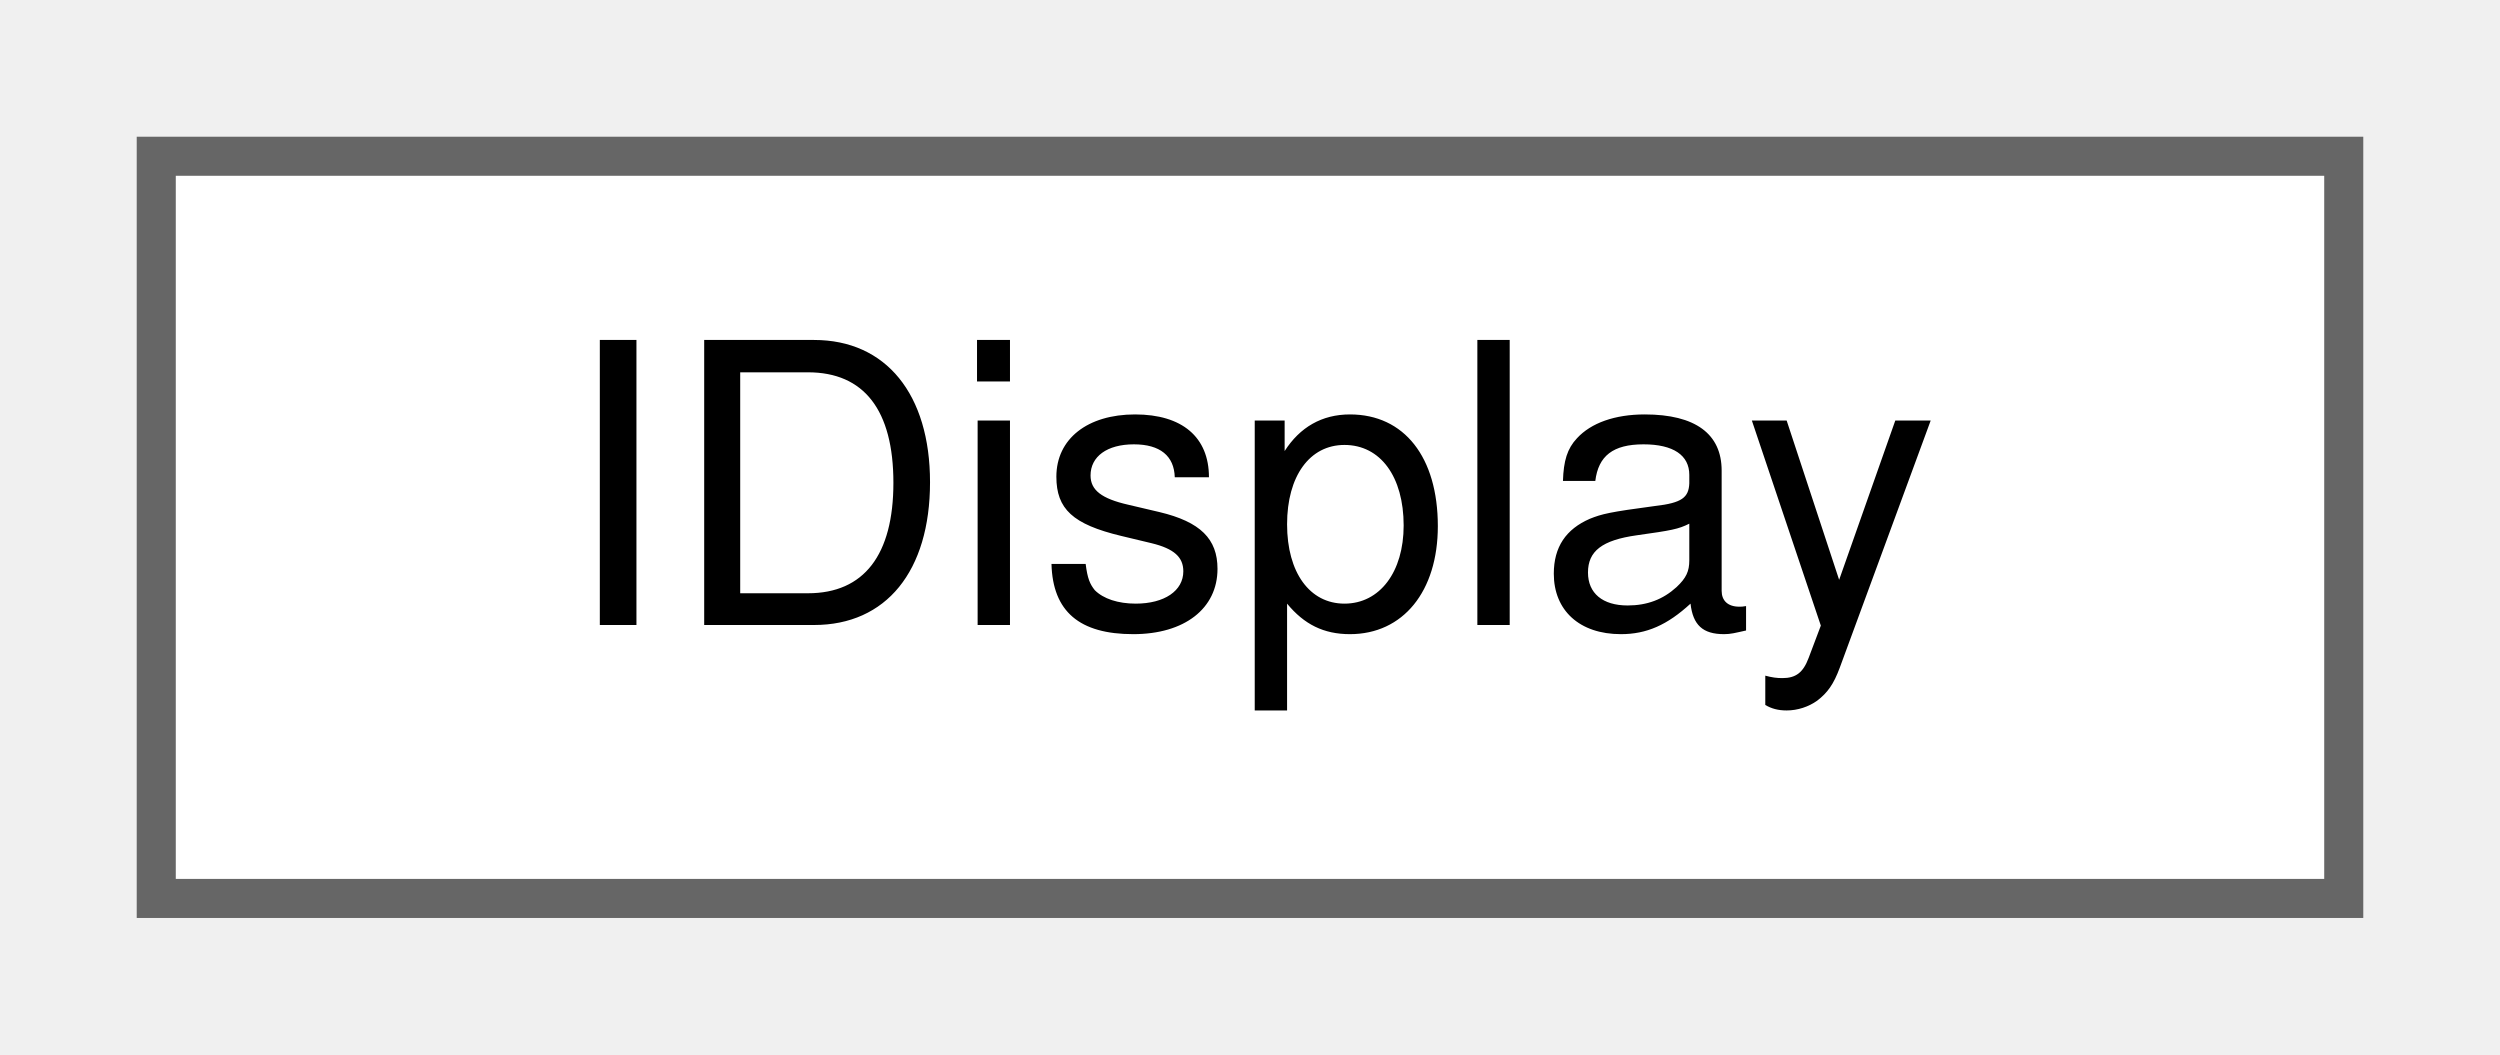
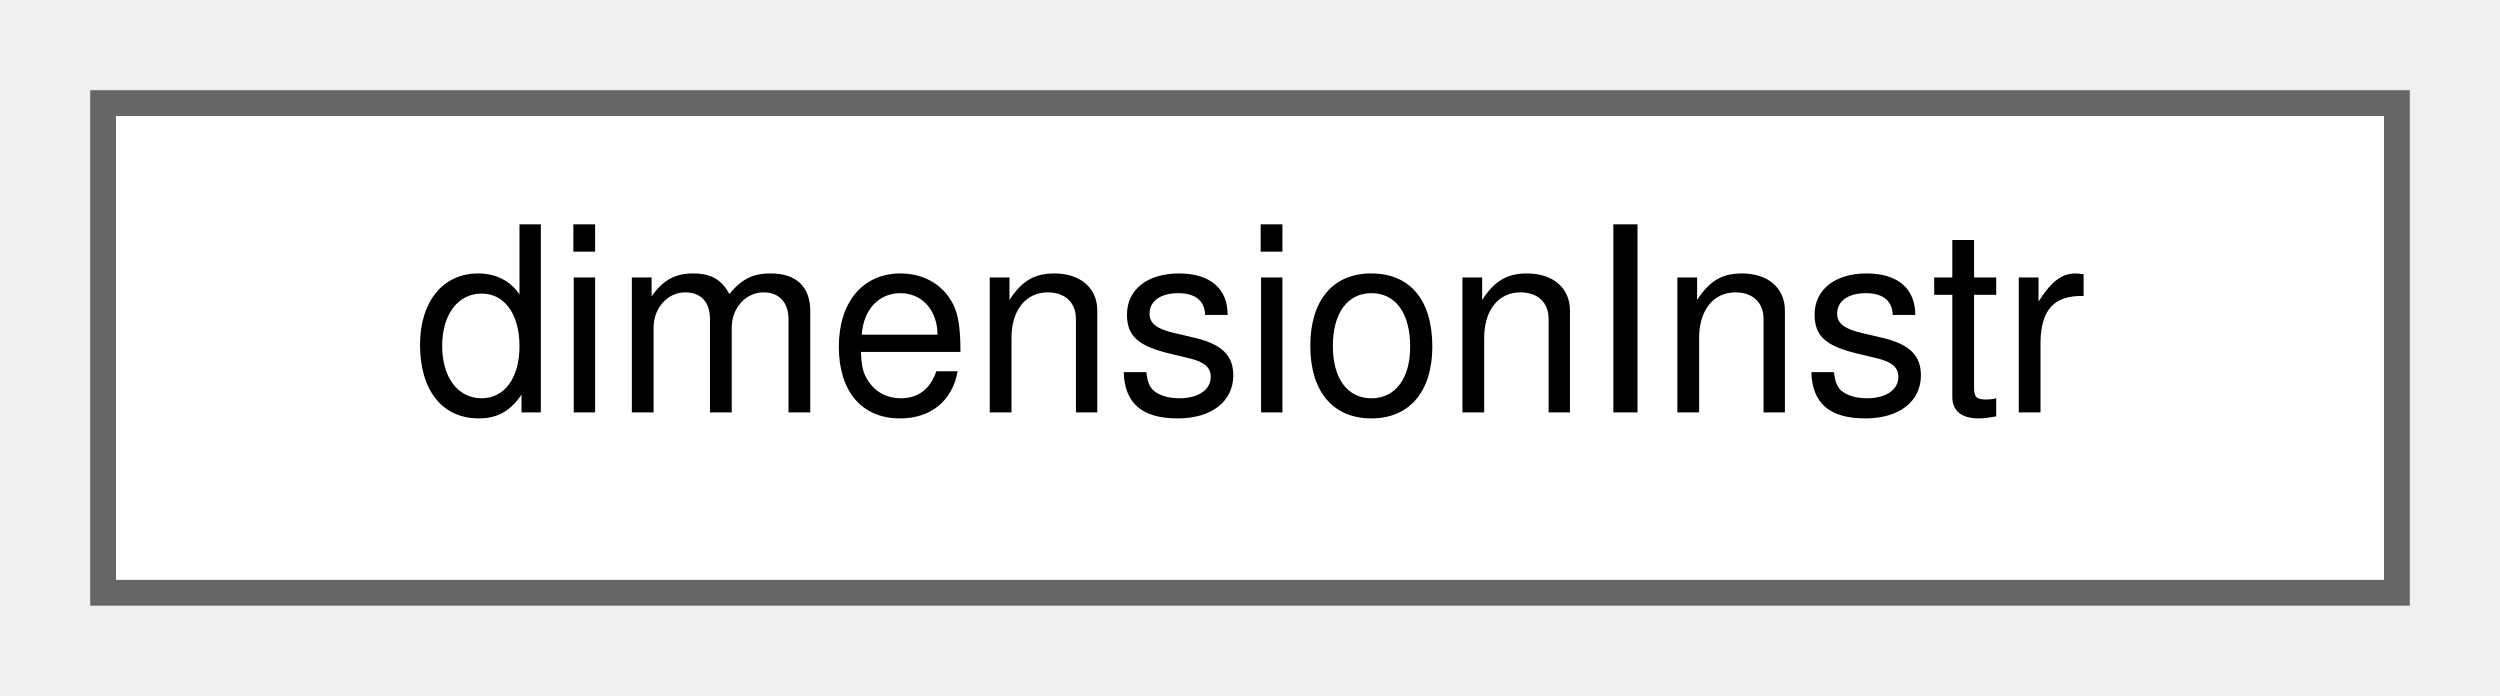
- <svg xmlns="http://www.w3.org/2000/svg" xmlns:xlink="http://www.w3.org/1999/xlink" width="64pt" height="27pt" viewBox="0.00 0.00 64.00 27.00">
+ <svg xmlns="http://www.w3.org/2000/svg" xmlns:xlink="http://www.w3.org/1999/xlink" width="97pt" height="27pt" viewBox="0.00 0.00 97.00 27.00">
  <g id="graph0" class="graph" transform="scale(1 1) rotate(0) translate(4 23)">
    <g id="Node000000" class="node">
      <g id="a_Node000000">
-         <a xlink:href="classIDisplay.html" target="_top" xlink:title=" ">
-           <polygon fill="white" stroke="#666666" points="56,-19 0,-19 0,0 56,0 56,-19" />
-           <text text-anchor="middle" x="28" y="-7" font-family="Helvetica,sans-Serif" font-size="10.00">IDisplay</text>
+         <a xlink:href="structdimensionInstr.html" target="_top" xlink:title=" ">
+           <polygon fill="white" stroke="#666666" points="89,-19 0,-19 0,0 89,0 89,-19" />
+           <text text-anchor="middle" x="44.5" y="-7" font-family="Helvetica,sans-Serif" font-size="10.00">dimensionInstr</text>
        </a>
      </g>
    </g>
  </g>
</svg>
